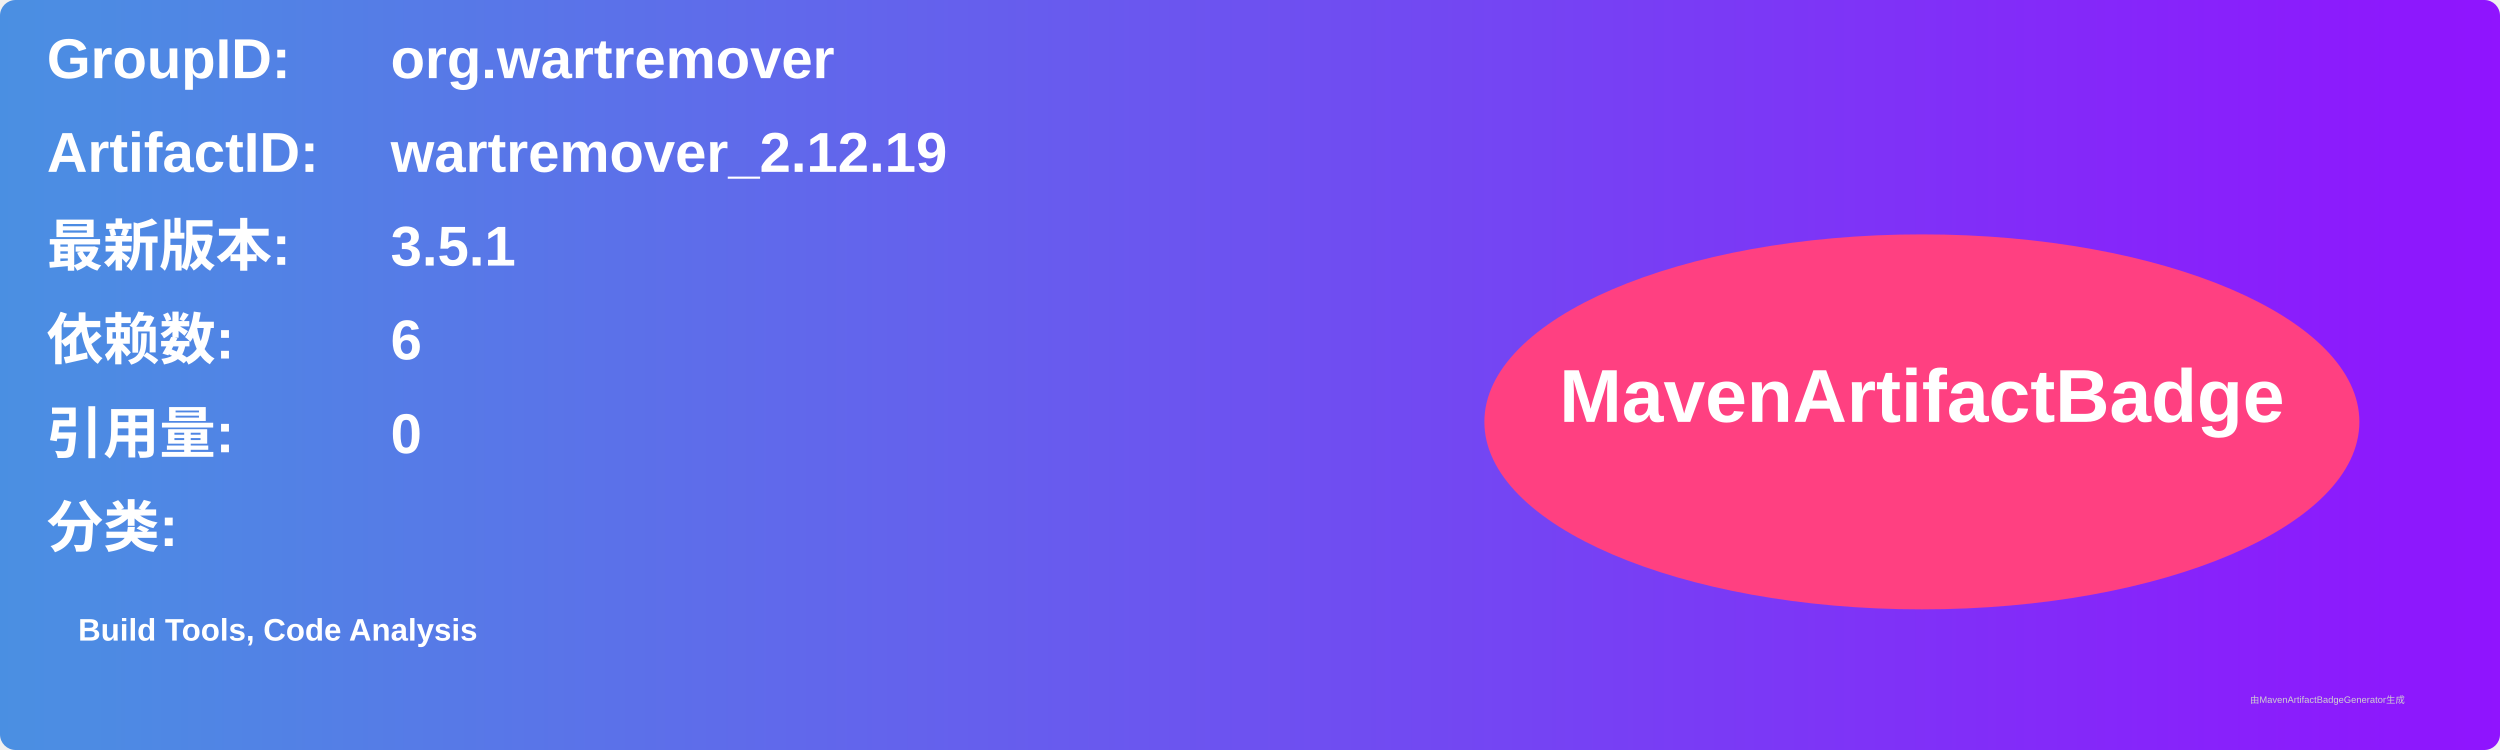
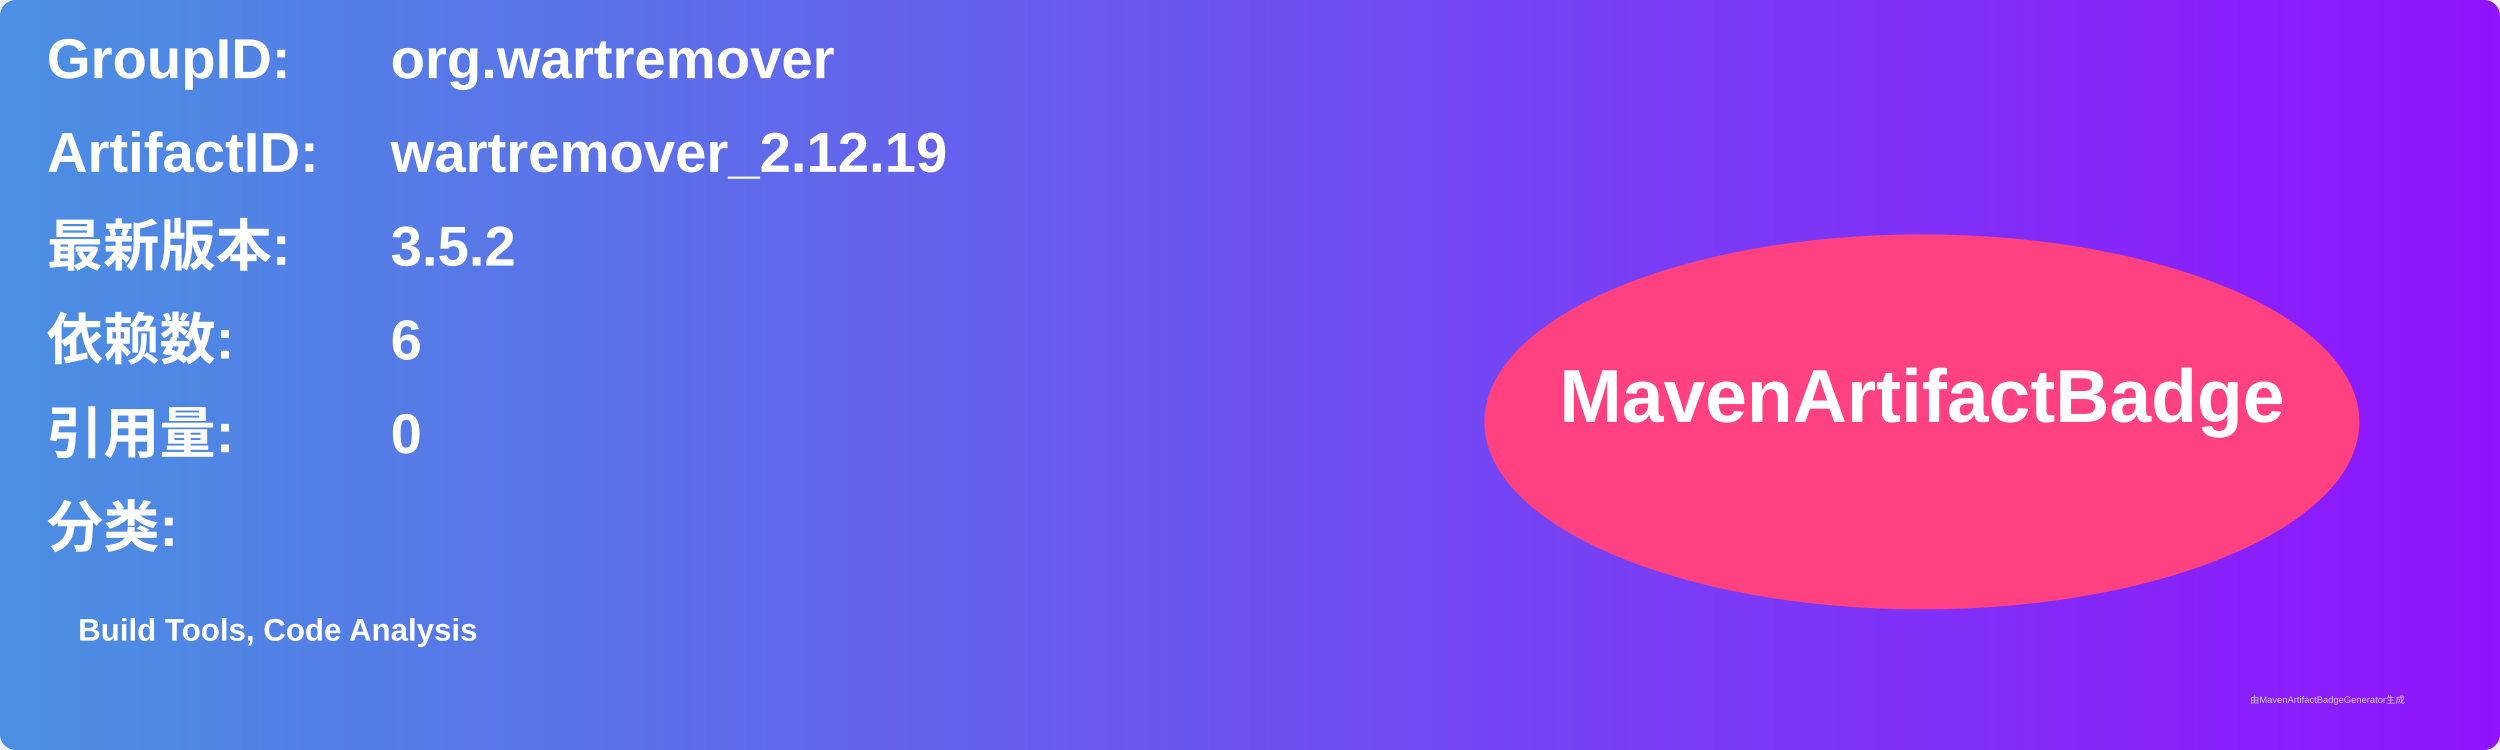
<svg xmlns="http://www.w3.org/2000/svg" width="800" height="240" viewBox="0 0 800 240">
  <linearGradient id="grad" x1="0%" y1="0%" x2="100%" y2="0%">
    <stop offset="0%" stop-color="#4a90e2" />
    <stop offset="100%" stop-color="#9013fe" />
  </linearGradient>
  <rect width="100%" height="100%" rx="5" ry="5" fill="url(#grad)" />
  <g transform="translate(15, 15)">
    <text x="0" y="10" font-family="Arial" font-size="18" fill="white" font-weight="bold" width="260">GroupID:</text>
    <text x="110" y="10" font-family="Arial" font-size="18" fill="white" font-weight="bold" width="460">org.wartremover</text>
    <text x="0" y="40" font-family="Arial" font-size="18" fill="white" font-weight="bold" width="260">ArtifactID:</text>
    <text x="110" y="40" font-family="Arial" font-size="18" fill="white" font-weight="bold" width="460">wartremover_2.12.19</text>
    <text x="0" y="70" font-family="Arial" font-size="18" fill="white" font-weight="bold">最新版本:</text>
    <text x="110" y="70" font-family="Arial" font-size="18" fill="white" font-weight="bold">
-       <tspan font-weight="bold">3.5.1</tspan>
+       <tspan font-weight="bold">3.5.2</tspan>
    </text>
    <text x="0" y="100" font-family="Arial" font-size="18" fill="white" font-weight="bold">依赖数: </text>
    <text x="110" y="100" font-family="Arial" font-size="18" fill="white">
      <tspan font-weight="bold">6</tspan>
    </text>
    <text x="0" y="130" font-family="Arial" font-size="18" fill="white" font-weight="bold">引用量: </text>
    <text x="110" y="130" font-family="Arial" font-size="18" fill="white">
      <tspan font-weight="bold">0</tspan>
    </text>
    <text x="0" y="160" font-family="Arial" font-size="18" fill="white" font-weight="bold">分类:</text>
    <text x="10" y="190" font-family="Arial" font-size="10" fill="white">
      <tspan font-weight="bold">Build Tools, Code Analysis</tspan>
    </text>
    <ellipse cx="600" cy="120" rx="140" ry="60" fill="#ff4081" />
    <text x="600" y="120" text-anchor="middle" font-family="Arial" font-size="24" fill="white" font-weight="bold">MavenArtifactBadge</text>
  </g>
  <text x="720" y="225" font-family="Arial" font-size="3" fill="#d0d0d0">由MavenArtifactBadgeGenerator生成</text>
</svg>
